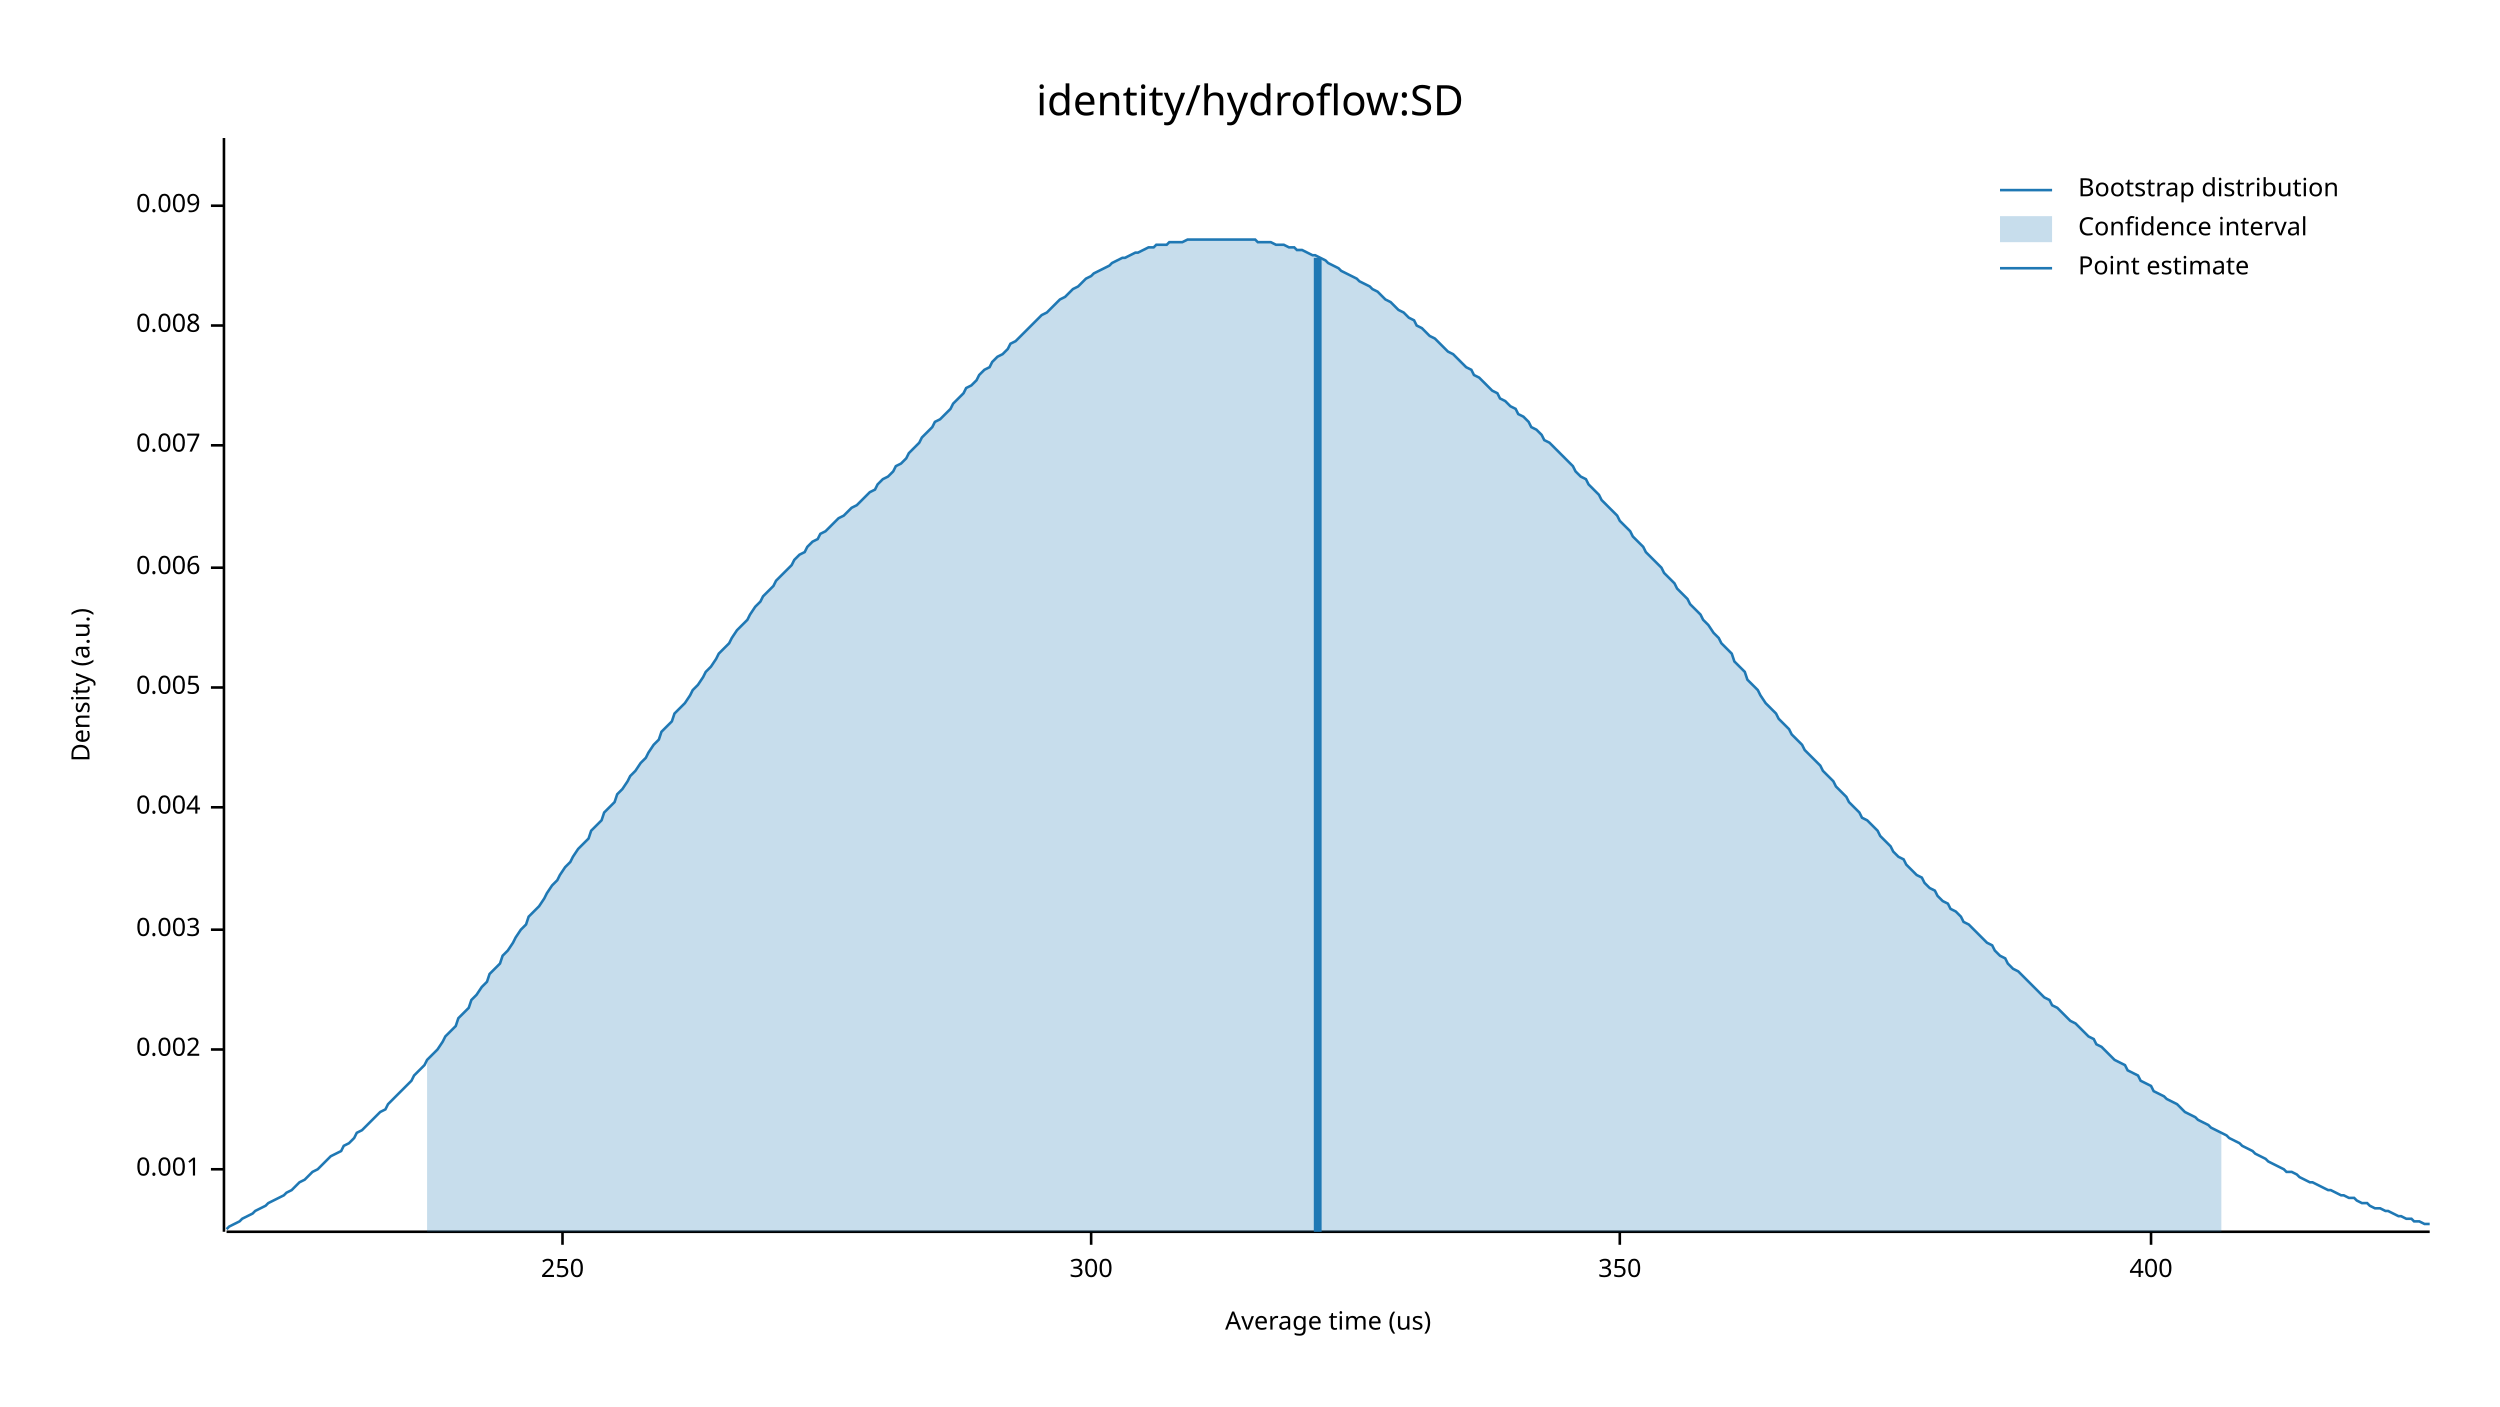
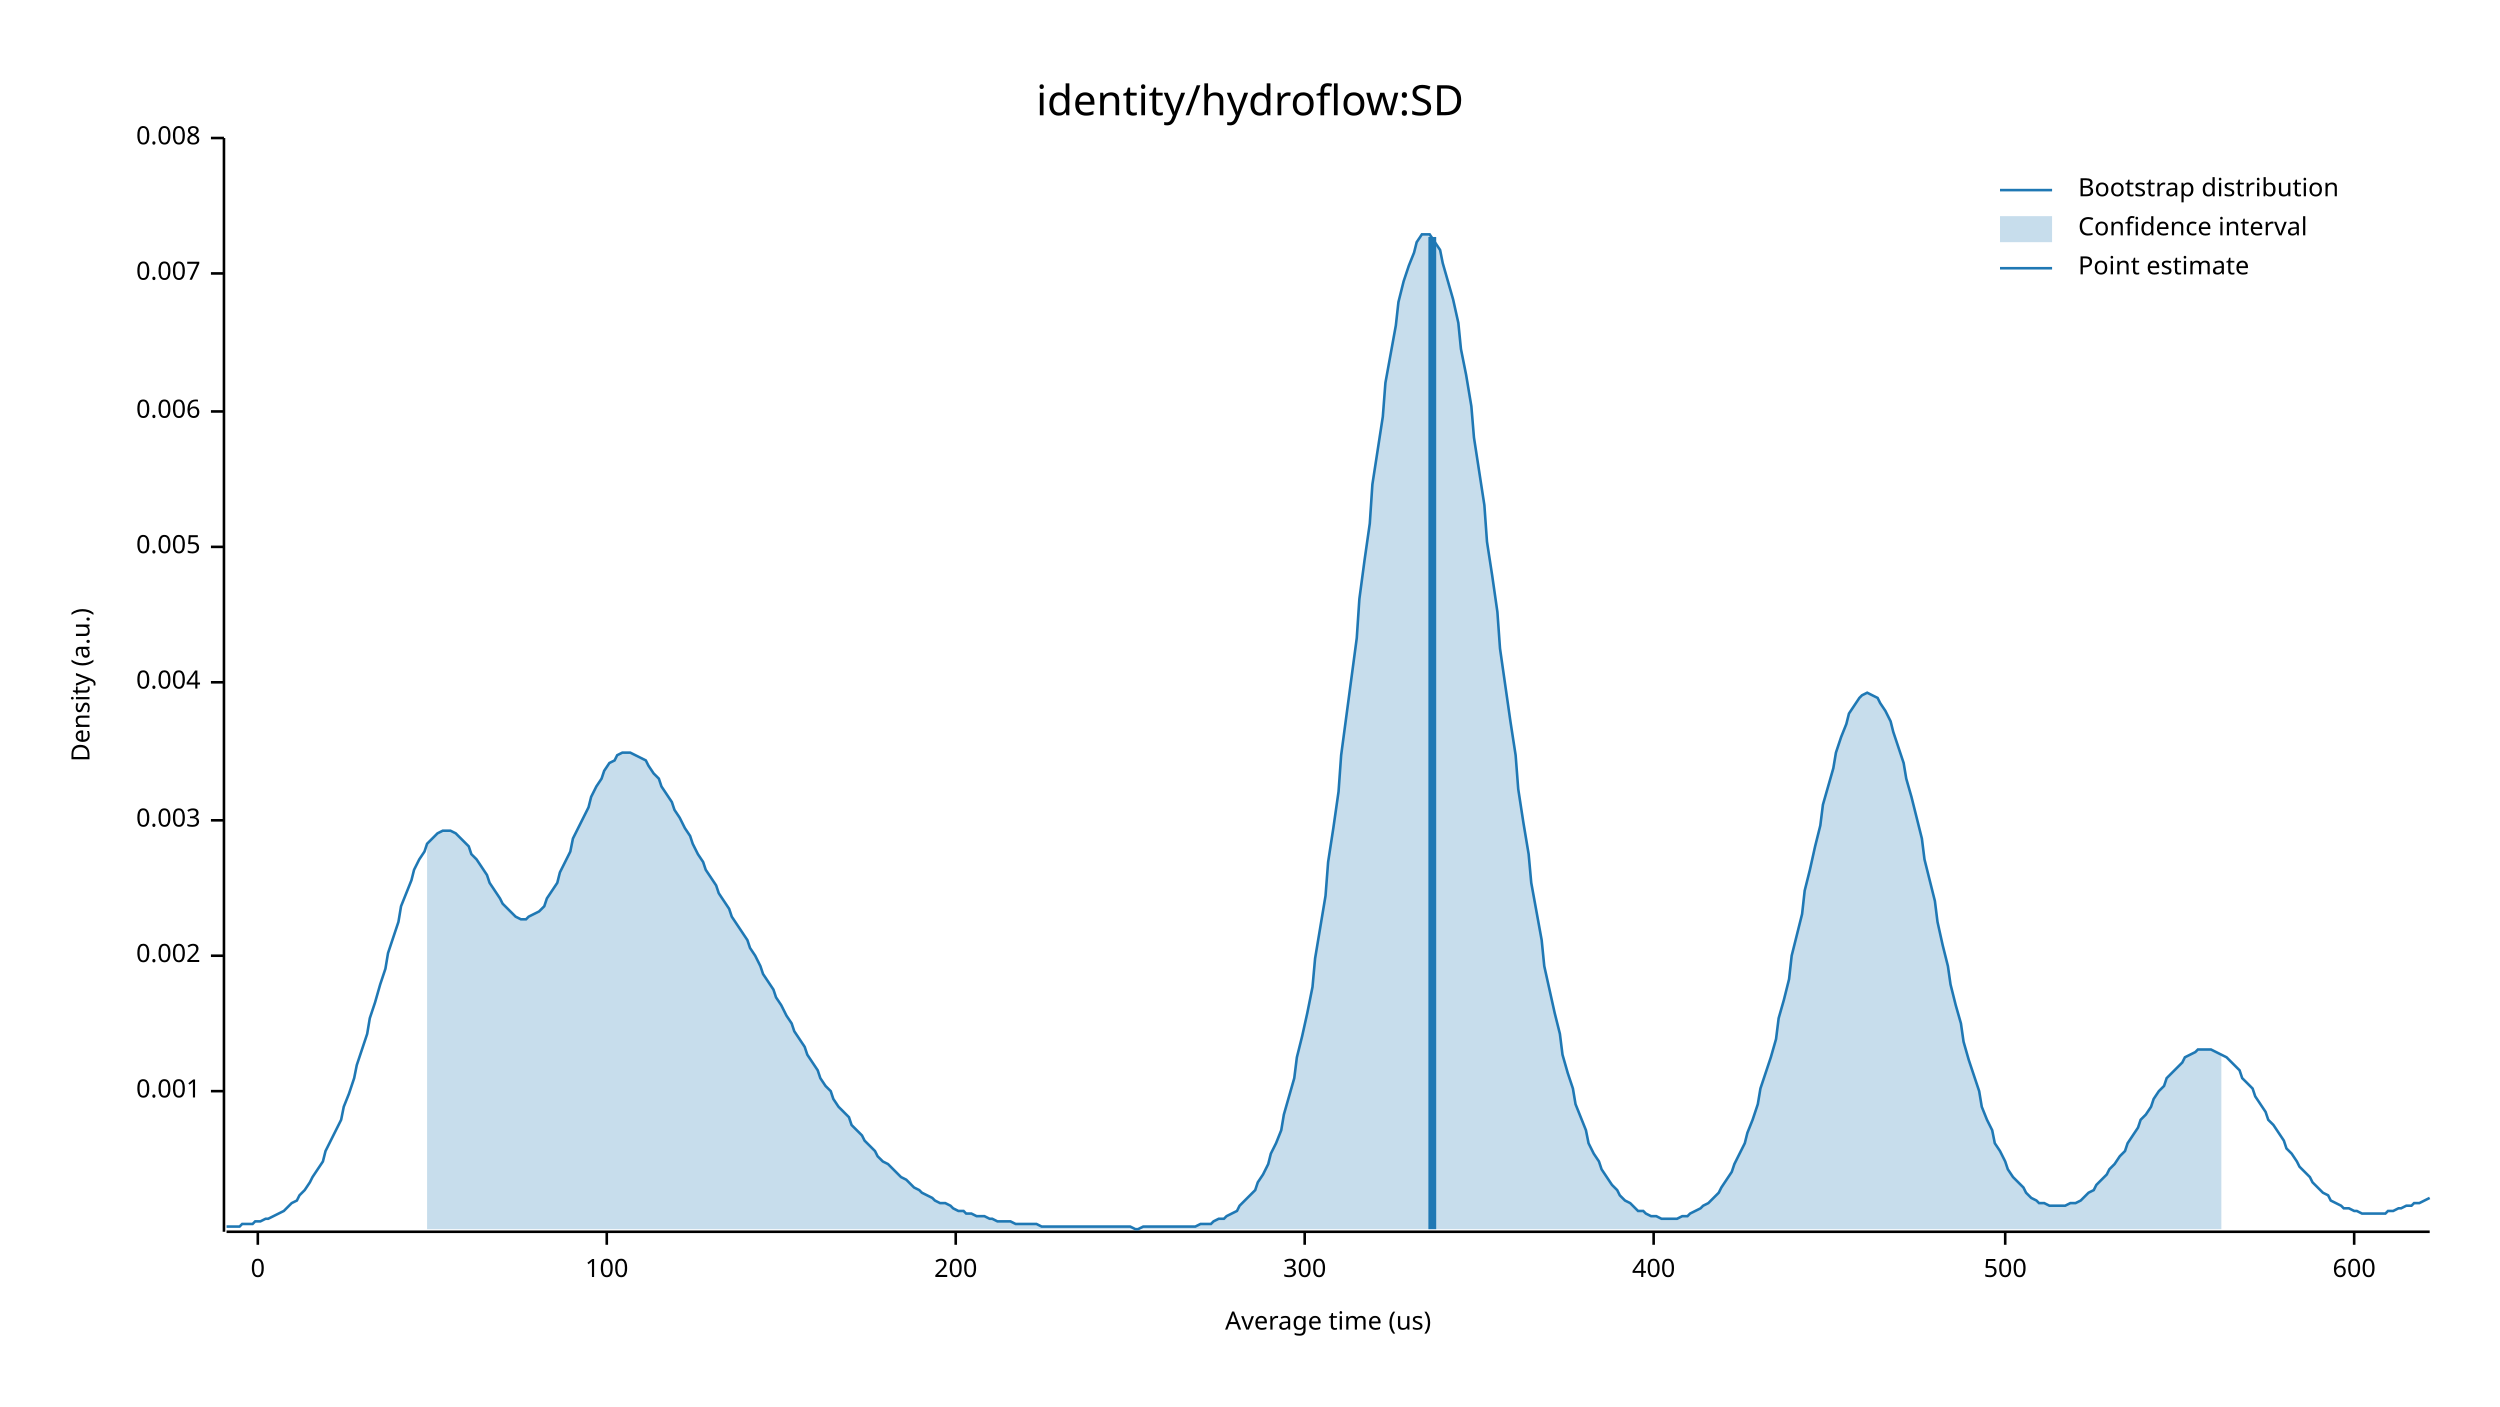
<svg xmlns="http://www.w3.org/2000/svg" width="960" height="540" viewBox="0 0 960 540">
  <text x="480" y="32" dy="0.76em" text-anchor="middle" font-family="sans-serif" font-size="16.129" opacity="1" fill="#000000">
identity/hydroflow:SD
</text>
  <text x="27" y="263" dy="0.76em" text-anchor="middle" font-family="sans-serif" font-size="9.677" opacity="1" fill="#000000" transform="rotate(270, 27, 263)">
Density (a.u.)
</text>
  <text x="510" y="513" dy="-0.5ex" text-anchor="middle" font-family="sans-serif" font-size="9.677" opacity="1" fill="#000000">
Average time (us)
</text>
  <polyline fill="none" opacity="1" stroke="#000000" stroke-width="1" points="86,53 86,473 " />
-   <text x="77" y="449" dy="0.5ex" text-anchor="end" font-family="sans-serif" font-size="9.677" opacity="1" fill="#000000">
+   <text x="77" y="419" dy="0.5ex" text-anchor="end" font-family="sans-serif" font-size="9.677" opacity="1" fill="#000000">
0.001
</text>
-   <polyline fill="none" opacity="1" stroke="#000000" stroke-width="1" points="81,449 86,449 " />
-   <text x="77" y="403" dy="0.5ex" text-anchor="end" font-family="sans-serif" font-size="9.677" opacity="1" fill="#000000">
+   <polyline fill="none" opacity="1" stroke="#000000" stroke-width="1" points="81,419 86,419 " />
+   <text x="77" y="367" dy="0.5ex" text-anchor="end" font-family="sans-serif" font-size="9.677" opacity="1" fill="#000000">
0.002
</text>
-   <polyline fill="none" opacity="1" stroke="#000000" stroke-width="1" points="81,403 86,403 " />
-   <text x="77" y="357" dy="0.5ex" text-anchor="end" font-family="sans-serif" font-size="9.677" opacity="1" fill="#000000">
+   <polyline fill="none" opacity="1" stroke="#000000" stroke-width="1" points="81,367 86,367 " />
+   <text x="77" y="315" dy="0.5ex" text-anchor="end" font-family="sans-serif" font-size="9.677" opacity="1" fill="#000000">
0.003
</text>
-   <polyline fill="none" opacity="1" stroke="#000000" stroke-width="1" points="81,357 86,357 " />
-   <text x="77" y="310" dy="0.5ex" text-anchor="end" font-family="sans-serif" font-size="9.677" opacity="1" fill="#000000">
+   <polyline fill="none" opacity="1" stroke="#000000" stroke-width="1" points="81,315 86,315 " />
+   <text x="77" y="262" dy="0.5ex" text-anchor="end" font-family="sans-serif" font-size="9.677" opacity="1" fill="#000000">
0.004
</text>
-   <polyline fill="none" opacity="1" stroke="#000000" stroke-width="1" points="81,310 86,310 " />
-   <text x="77" y="264" dy="0.5ex" text-anchor="end" font-family="sans-serif" font-size="9.677" opacity="1" fill="#000000">
+   <polyline fill="none" opacity="1" stroke="#000000" stroke-width="1" points="81,262 86,262 " />
+   <text x="77" y="210" dy="0.5ex" text-anchor="end" font-family="sans-serif" font-size="9.677" opacity="1" fill="#000000">
0.005
</text>
-   <polyline fill="none" opacity="1" stroke="#000000" stroke-width="1" points="81,264 86,264 " />
-   <text x="77" y="218" dy="0.5ex" text-anchor="end" font-family="sans-serif" font-size="9.677" opacity="1" fill="#000000">
+   <polyline fill="none" opacity="1" stroke="#000000" stroke-width="1" points="81,210 86,210 " />
+   <text x="77" y="158" dy="0.5ex" text-anchor="end" font-family="sans-serif" font-size="9.677" opacity="1" fill="#000000">
0.006
</text>
-   <polyline fill="none" opacity="1" stroke="#000000" stroke-width="1" points="81,218 86,218 " />
-   <text x="77" y="171" dy="0.5ex" text-anchor="end" font-family="sans-serif" font-size="9.677" opacity="1" fill="#000000">
+   <polyline fill="none" opacity="1" stroke="#000000" stroke-width="1" points="81,158 86,158 " />
+   <text x="77" y="105" dy="0.5ex" text-anchor="end" font-family="sans-serif" font-size="9.677" opacity="1" fill="#000000">
0.007
</text>
-   <polyline fill="none" opacity="1" stroke="#000000" stroke-width="1" points="81,171 86,171 " />
-   <text x="77" y="125" dy="0.5ex" text-anchor="end" font-family="sans-serif" font-size="9.677" opacity="1" fill="#000000">
+   <polyline fill="none" opacity="1" stroke="#000000" stroke-width="1" points="81,105 86,105 " />
+   <text x="77" y="53" dy="0.5ex" text-anchor="end" font-family="sans-serif" font-size="9.677" opacity="1" fill="#000000">
0.008
</text>
-   <polyline fill="none" opacity="1" stroke="#000000" stroke-width="1" points="81,125 86,125 " />
-   <text x="77" y="79" dy="0.5ex" text-anchor="end" font-family="sans-serif" font-size="9.677" opacity="1" fill="#000000">
- 0.009
+   <polyline fill="none" opacity="1" stroke="#000000" stroke-width="1" points="81,53 86,53 " />
+   <polyline fill="none" opacity="1" stroke="#000000" stroke-width="1" points="87,473 933,473 " />
+   <text x="99" y="483" dy="0.76em" text-anchor="middle" font-family="sans-serif" font-size="9.677" opacity="1" fill="#000000">
+ 0
</text>
-   <polyline fill="none" opacity="1" stroke="#000000" stroke-width="1" points="81,79 86,79 " />
-   <polyline fill="none" opacity="1" stroke="#000000" stroke-width="1" points="87,473 933,473 " />
-   <text x="216" y="483" dy="0.76em" text-anchor="middle" font-family="sans-serif" font-size="9.677" opacity="1" fill="#000000">
- 250
+   <polyline fill="none" opacity="1" stroke="#000000" stroke-width="1" points="99,473 99,478 " />
+   <text x="233" y="483" dy="0.76em" text-anchor="middle" font-family="sans-serif" font-size="9.677" opacity="1" fill="#000000">
+ 100
</text>
-   <polyline fill="none" opacity="1" stroke="#000000" stroke-width="1" points="216,473 216,478 " />
-   <text x="419" y="483" dy="0.76em" text-anchor="middle" font-family="sans-serif" font-size="9.677" opacity="1" fill="#000000">
+   <polyline fill="none" opacity="1" stroke="#000000" stroke-width="1" points="233,473 233,478 " />
+   <text x="367" y="483" dy="0.76em" text-anchor="middle" font-family="sans-serif" font-size="9.677" opacity="1" fill="#000000">
+ 200
+ </text>
+   <polyline fill="none" opacity="1" stroke="#000000" stroke-width="1" points="367,473 367,478 " />
+   <text x="501" y="483" dy="0.76em" text-anchor="middle" font-family="sans-serif" font-size="9.677" opacity="1" fill="#000000">
300
</text>
-   <polyline fill="none" opacity="1" stroke="#000000" stroke-width="1" points="419,473 419,478 " />
-   <text x="622" y="483" dy="0.76em" text-anchor="middle" font-family="sans-serif" font-size="9.677" opacity="1" fill="#000000">
- 350
- </text>
-   <polyline fill="none" opacity="1" stroke="#000000" stroke-width="1" points="622,473 622,478 " />
-   <text x="826" y="483" dy="0.76em" text-anchor="middle" font-family="sans-serif" font-size="9.677" opacity="1" fill="#000000">
+   <polyline fill="none" opacity="1" stroke="#000000" stroke-width="1" points="501,473 501,478 " />
+   <text x="635" y="483" dy="0.76em" text-anchor="middle" font-family="sans-serif" font-size="9.677" opacity="1" fill="#000000">
400
</text>
-   <polyline fill="none" opacity="1" stroke="#000000" stroke-width="1" points="826,473 826,478 " />
-   <polyline fill="none" opacity="1" stroke="#1F78B4" stroke-width="1" points="87,472 88,471 90,470 92,469 93,468 95,467 97,466 98,465 100,464 102,463 103,462 105,461 107,460 109,459 110,458 112,457 114,455 115,454 117,453 119,451 120,450 122,449 124,447 125,446 127,444 129,443 131,442 132,440 134,439 136,437 137,435 139,434 141,432 142,431 144,429 146,427 148,426 149,424 151,422 153,420 154,419 156,417 158,415 159,413 161,411 163,409 164,407 166,405 168,403 170,400 171,398 173,396 175,394 176,391 178,389 180,387 181,384 183,382 185,379 187,377 188,374 190,372 192,370 193,367 195,365 197,362 198,360 200,357 202,355 203,352 205,350 207,348 209,345 210,343 212,340 214,338 215,336 217,333 219,331 220,329 222,326 224,324 226,322 227,319 229,317 231,315 232,312 234,310 236,308 237,305 239,303 241,300 242,298 244,296 246,293 248,291 249,289 251,286 253,284 254,281 256,279 258,277 259,274 261,272 263,270 265,267 266,265 268,263 270,260 271,258 273,256 275,253 276,251 278,249 280,247 281,245 283,242 285,240 287,238 288,236 290,233 292,231 293,229 295,227 297,225 298,223 300,221 302,219 304,217 305,215 307,213 309,212 310,210 312,208 314,207 315,205 317,204 319,202 320,201 322,199 324,198 326,196 327,195 329,194 331,192 332,191 334,189 336,188 337,186 339,184 341,183 343,181 344,179 346,178 348,176 349,174 351,172 353,170 354,168 356,166 358,164 359,162 361,161 363,159 365,157 366,155 368,153 370,151 371,149 373,148 375,146 376,144 378,142 380,141 381,139 383,137 385,136 387,134 388,132 390,131 392,129 393,128 395,126 397,124 398,123 400,121 402,120 404,118 405,117 407,115 409,114 410,113 412,111 414,110 415,109 417,107 419,106 420,105 422,104 424,103 426,102 427,101 429,100 431,99 432,99 434,98 436,97 437,97 439,96 441,95 443,95 444,94 446,94 448,94 449,93 451,93 453,93 454,93 456,92 458,92 459,92 461,92 463,92 465,92 466,92 468,92 470,92 471,92 473,92 475,92 476,92 478,92 480,92 482,92 483,93 485,93 487,93 488,93 490,94 492,94 493,94 495,95 497,95 498,96 500,96 502,97 504,98 505,98 507,99 509,100 510,101 512,102 514,103 515,104 517,105 519,106 521,107 522,108 524,109 526,110 527,111 529,112 531,114 532,115 534,116 536,118 537,119 539,120 541,122 543,123 544,125 546,126 548,128 549,129 551,130 553,132 554,133 556,135 558,136 560,138 561,139 563,141 565,142 566,144 568,145 570,147 571,148 573,150 575,151 576,153 578,154 580,156 582,157 583,159 585,160 587,162 588,164 590,165 592,167 593,169 595,170 597,172 599,174 600,175 602,177 604,179 605,181 607,183 609,184 610,186 612,188 614,190 615,192 617,194 619,196 621,198 622,200 624,202 626,204 627,206 629,208 631,210 632,212 634,214 636,216 638,218 639,220 641,222 643,224 644,226 646,228 648,230 649,232 651,234 653,236 654,238 656,240 658,243 660,245 661,247 663,249 665,251 666,254 668,256 670,258 671,261 673,263 675,265 676,267 678,270 680,272 682,274 683,276 685,278 687,280 688,282 690,284 692,286 693,288 695,290 697,292 699,294 700,296 702,298 704,300 705,302 707,304 709,306 710,308 712,310 714,312 715,314 717,315 719,317 721,319 722,321 724,323 726,325 727,327 729,329 731,330 732,332 734,334 736,336 738,337 739,339 741,341 743,342 744,344 746,346 748,347 749,349 751,350 753,352 754,354 756,355 758,357 760,359 761,360 763,362 765,363 766,365 768,367 770,368 771,370 773,372 775,373 777,375 778,376 780,378 782,380 783,381 785,383 787,384 788,386 790,387 792,389 793,390 795,392 797,393 799,395 800,396 802,398 804,399 805,401 807,402 809,404 810,405 812,407 814,408 816,409 817,411 819,412 821,413 822,415 824,416 826,417 827,419 829,420 831,421 832,422 834,423 836,424 838,426 839,427 841,428 843,429 844,430 846,431 848,432 849,433 851,434 853,435 855,436 856,437 858,438 860,439 861,440 863,441 865,442 866,443 868,444 870,445 871,446 873,447 875,448 877,449 878,450 880,450 882,451 883,452 885,453 887,454 888,454 890,455 892,456 894,457 895,457 897,458 899,459 900,459 902,460 904,460 905,461 907,462 909,462 910,463 912,464 914,464 916,465 917,465 919,466 921,467 922,467 924,468 926,468 927,469 929,469 931,470 933,470 " />
-   <polygon opacity="0.25" fill="#1F78B4" points="164,407 166,405 168,403 170,400 171,398 173,396 175,394 176,391 178,389 180,387 181,384 183,382 185,379 187,377 188,374 190,372 192,370 193,367 195,365 197,362 198,360 200,357 202,355 203,352 205,350 207,348 209,345 210,343 212,340 214,338 215,336 217,333 219,331 220,329 222,326 224,324 226,322 227,319 229,317 231,315 232,312 234,310 236,308 237,305 239,303 241,300 242,298 244,296 246,293 248,291 249,289 251,286 253,284 254,281 256,279 258,277 259,274 261,272 263,270 265,267 266,265 268,263 270,260 271,258 273,256 275,253 276,251 278,249 280,247 281,245 283,242 285,240 287,238 288,236 290,233 292,231 293,229 295,227 297,225 298,223 300,221 302,219 304,217 305,215 307,213 309,212 310,210 312,208 314,207 315,205 317,204 319,202 320,201 322,199 324,198 326,196 327,195 329,194 331,192 332,191 334,189 336,188 337,186 339,184 341,183 343,181 344,179 346,178 348,176 349,174 351,172 353,170 354,168 356,166 358,164 359,162 361,161 363,159 365,157 366,155 368,153 370,151 371,149 373,148 375,146 376,144 378,142 380,141 381,139 383,137 385,136 387,134 388,132 390,131 392,129 393,128 395,126 397,124 398,123 400,121 402,120 404,118 405,117 407,115 409,114 410,113 412,111 414,110 415,109 417,107 419,106 420,105 422,104 424,103 426,102 427,101 429,100 431,99 432,99 434,98 436,97 437,97 439,96 441,95 443,95 444,94 446,94 448,94 449,93 451,93 453,93 454,93 456,92 458,92 459,92 461,92 463,92 465,92 466,92 468,92 470,92 471,92 473,92 475,92 476,92 478,92 480,92 482,92 483,93 485,93 487,93 488,93 490,94 492,94 493,94 495,95 497,95 498,96 500,96 502,97 504,98 505,98 507,99 509,100 510,101 512,102 514,103 515,104 517,105 519,106 521,107 522,108 524,109 526,110 527,111 529,112 531,114 532,115 534,116 536,118 537,119 539,120 541,122 543,123 544,125 546,126 548,128 549,129 551,130 553,132 554,133 556,135 558,136 560,138 561,139 563,141 565,142 566,144 568,145 570,147 571,148 573,150 575,151 576,153 578,154 580,156 582,157 583,159 585,160 587,162 588,164 590,165 592,167 593,169 595,170 597,172 599,174 600,175 602,177 604,179 605,181 607,183 609,184 610,186 612,188 614,190 615,192 617,194 619,196 621,198 622,200 624,202 626,204 627,206 629,208 631,210 632,212 634,214 636,216 638,218 639,220 641,222 643,224 644,226 646,228 648,230 649,232 651,234 653,236 654,238 656,240 658,243 660,245 661,247 663,249 665,251 666,254 668,256 670,258 671,261 673,263 675,265 676,267 678,270 680,272 682,274 683,276 685,278 687,280 688,282 690,284 692,286 693,288 695,290 697,292 699,294 700,296 702,298 704,300 705,302 707,304 709,306 710,308 712,310 714,312 715,314 717,315 719,317 721,319 722,321 724,323 726,325 727,327 729,329 731,330 732,332 734,334 736,336 738,337 739,339 741,341 743,342 744,344 746,346 748,347 749,349 751,350 753,352 754,354 756,355 758,357 760,359 761,360 763,362 765,363 766,365 768,367 770,368 771,370 773,372 775,373 777,375 778,376 780,378 782,380 783,381 785,383 787,384 788,386 790,387 792,389 793,390 795,392 797,393 799,395 800,396 802,398 804,399 805,401 807,402 809,404 810,405 812,407 814,408 816,409 817,411 819,412 821,413 822,415 824,416 826,417 827,419 829,420 831,421 832,422 834,423 836,424 838,426 839,427 841,428 843,429 844,430 846,431 848,432 849,433 851,434 853,435 853,473 164,473 " />
-   <polyline fill="none" opacity="1" stroke="#1F78B4" stroke-width="3" points="506,473 506,99 " />
+   <polyline fill="none" opacity="1" stroke="#000000" stroke-width="1" points="635,473 635,478 " />
+   <text x="770" y="483" dy="0.76em" text-anchor="middle" font-family="sans-serif" font-size="9.677" opacity="1" fill="#000000">
+ 500
+ </text>
+   <polyline fill="none" opacity="1" stroke="#000000" stroke-width="1" points="770,473 770,478 " />
+   <text x="904" y="483" dy="0.76em" text-anchor="middle" font-family="sans-serif" font-size="9.677" opacity="1" fill="#000000">
+ 600
+ </text>
+   <polyline fill="none" opacity="1" stroke="#000000" stroke-width="1" points="904,473 904,478 " />
+   <polyline fill="none" opacity="1" stroke="#1F78B4" stroke-width="1" points="87,471 88,471 90,471 92,471 93,470 95,470 97,470 98,469 100,469 102,468 103,468 105,467 107,466 109,465 110,464 112,462 114,461 115,459 117,457 119,454 120,452 122,449 124,446 125,442 127,438 129,434 131,430 132,425 134,420 136,414 137,409 139,403 141,397 142,391 144,385 146,378 148,372 149,366 151,360 153,354 154,348 156,343 158,338 159,334 161,330 163,327 164,324 166,322 168,320 170,319 171,319 173,319 175,320 176,321 178,323 180,325 181,328 183,330 185,333 187,336 188,339 190,342 192,345 193,347 195,349 197,351 198,352 200,353 202,353 203,352 205,351 207,350 209,348 210,345 212,342 214,339 215,335 217,331 219,327 220,322 222,318 224,314 226,310 227,306 229,302 231,299 232,296 234,293 236,292 237,290 239,289 241,289 242,289 244,290 246,291 248,292 249,294 251,297 253,299 254,302 256,305 258,308 259,311 261,314 263,318 265,321 266,324 268,328 270,331 271,334 273,337 275,340 276,343 278,346 280,349 281,352 283,355 285,358 287,361 288,364 290,367 292,371 293,374 295,377 297,380 298,383 300,386 302,390 304,393 305,396 307,399 309,402 310,405 312,408 314,411 315,414 317,417 319,419 320,422 322,425 324,427 326,429 327,432 329,434 331,436 332,438 334,440 336,442 337,444 339,446 341,447 343,449 344,450 346,452 348,453 349,454 351,456 353,457 354,458 356,459 358,460 359,461 361,462 363,462 365,463 366,464 368,465 370,465 371,466 373,466 375,467 376,467 378,467 380,468 381,468 383,469 385,469 387,469 388,469 390,470 392,470 393,470 395,470 397,470 398,470 400,471 402,471 404,471 405,471 407,471 409,471 410,471 412,471 414,471 415,471 417,471 419,471 420,471 422,471 424,471 426,471 427,471 429,471 431,471 432,471 434,471 436,472 437,472 439,471 441,471 443,471 444,471 446,471 448,471 449,471 451,471 453,471 454,471 456,471 458,471 459,471 461,470 463,470 465,470 466,469 468,468 470,468 471,467 473,466 475,465 476,463 478,461 480,459 482,457 483,454 485,451 487,447 488,443 490,439 492,434 493,428 495,421 497,414 498,406 500,398 502,389 504,379 505,368 507,356 509,344 510,331 512,318 514,304 515,290 517,275 519,260 521,245 522,230 524,215 526,201 527,186 529,173 531,160 532,147 534,136 536,125 537,116 539,108 541,102 543,97 544,93 546,90 548,90 549,90 551,93 553,96 554,101 556,108 558,115 560,124 561,134 563,144 565,156 566,168 568,181 570,194 571,208 573,221 575,235 576,249 578,263 580,277 582,290 583,303 585,316 587,328 588,339 590,350 592,361 593,371 595,380 597,389 599,397 600,405 602,412 604,418 605,424 607,429 609,434 610,439 612,443 614,446 615,449 617,452 619,455 621,457 622,459 624,461 626,462 627,463 629,465 631,465 632,466 634,467 636,467 638,468 639,468 641,468 643,468 644,468 646,467 648,467 649,466 651,465 653,464 654,463 656,462 658,460 660,458 661,456 663,453 665,450 666,447 668,443 670,439 671,435 673,430 675,424 676,418 678,412 680,406 682,399 683,391 685,384 687,376 688,367 690,359 692,351 693,342 695,334 697,325 699,317 700,309 702,302 704,295 705,289 707,283 709,278 710,274 712,271 714,268 715,267 717,266 719,267 721,268 722,270 724,273 726,277 727,281 729,287 731,293 732,299 734,306 736,314 738,322 739,330 741,338 743,346 744,354 746,363 748,371 749,378 751,386 753,393 754,400 756,407 758,413 760,419 761,425 763,430 765,434 766,439 768,442 770,446 771,449 773,452 775,454 777,456 778,458 780,460 782,461 783,462 785,462 787,463 788,463 790,463 792,463 793,463 795,462 797,462 799,461 800,460 802,458 804,457 805,455 807,453 809,451 810,449 812,447 814,444 816,442 817,439 819,436 821,433 822,430 824,428 826,425 827,422 829,419 831,417 832,414 834,412 836,410 838,408 839,406 841,405 843,404 844,403 846,403 848,403 849,403 851,404 853,405 855,406 856,407 858,409 860,411 861,414 863,416 865,418 866,421 868,424 870,427 871,430 873,432 875,435 877,438 878,441 880,443 882,446 883,448 885,450 887,452 888,454 890,456 892,458 894,459 895,461 897,462 899,463 900,464 902,464 904,465 905,465 907,466 909,466 910,466 912,466 914,466 916,466 917,465 919,465 921,464 922,464 924,463 926,463 927,462 929,462 931,461 933,460 " />
+   <polygon opacity="0.25" fill="#1F78B4" points="164,324 166,322 168,320 170,319 171,319 173,319 175,320 176,321 178,323 180,325 181,328 183,330 185,333 187,336 188,339 190,342 192,345 193,347 195,349 197,351 198,352 200,353 202,353 203,352 205,351 207,350 209,348 210,345 212,342 214,339 215,335 217,331 219,327 220,322 222,318 224,314 226,310 227,306 229,302 231,299 232,296 234,293 236,292 237,290 239,289 241,289 242,289 244,290 246,291 248,292 249,294 251,297 253,299 254,302 256,305 258,308 259,311 261,314 263,318 265,321 266,324 268,328 270,331 271,334 273,337 275,340 276,343 278,346 280,349 281,352 283,355 285,358 287,361 288,364 290,367 292,371 293,374 295,377 297,380 298,383 300,386 302,390 304,393 305,396 307,399 309,402 310,405 312,408 314,411 315,414 317,417 319,419 320,422 322,425 324,427 326,429 327,432 329,434 331,436 332,438 334,440 336,442 337,444 339,446 341,447 343,449 344,450 346,452 348,453 349,454 351,456 353,457 354,458 356,459 358,460 359,461 361,462 363,462 365,463 366,464 368,465 370,465 371,466 373,466 375,467 376,467 378,467 380,468 381,468 383,469 385,469 387,469 388,469 390,470 392,470 393,470 395,470 397,470 398,470 400,471 402,471 404,471 405,471 407,471 409,471 410,471 412,471 414,471 415,471 417,471 419,471 420,471 422,471 424,471 426,471 427,471 429,471 431,471 432,471 434,471 436,472 437,472 439,471 441,471 443,471 444,471 446,471 448,471 449,471 451,471 453,471 454,471 456,471 458,471 459,471 461,470 463,470 465,470 466,469 468,468 470,468 471,467 473,466 475,465 476,463 478,461 480,459 482,457 483,454 485,451 487,447 488,443 490,439 492,434 493,428 495,421 497,414 498,406 500,398 502,389 504,379 505,368 507,356 509,344 510,331 512,318 514,304 515,290 517,275 519,260 521,245 522,230 524,215 526,201 527,186 529,173 531,160 532,147 534,136 536,125 537,116 539,108 541,102 543,97 544,93 546,90 548,90 549,90 551,93 553,96 554,101 556,108 558,115 560,124 561,134 563,144 565,156 566,168 568,181 570,194 571,208 573,221 575,235 576,249 578,263 580,277 582,290 583,303 585,316 587,328 588,339 590,350 592,361 593,371 595,380 597,389 599,397 600,405 602,412 604,418 605,424 607,429 609,434 610,439 612,443 614,446 615,449 617,452 619,455 621,457 622,459 624,461 626,462 627,463 629,465 631,465 632,466 634,467 636,467 638,468 639,468 641,468 643,468 644,468 646,467 648,467 649,466 651,465 653,464 654,463 656,462 658,460 660,458 661,456 663,453 665,450 666,447 668,443 670,439 671,435 673,430 675,424 676,418 678,412 680,406 682,399 683,391 685,384 687,376 688,367 690,359 692,351 693,342 695,334 697,325 699,317 700,309 702,302 704,295 705,289 707,283 709,278 710,274 712,271 714,268 715,267 717,266 719,267 721,268 722,270 724,273 726,277 727,281 729,287 731,293 732,299 734,306 736,314 738,322 739,330 741,338 743,346 744,354 746,363 748,371 749,378 751,386 753,393 754,400 756,407 758,413 760,419 761,425 763,430 765,434 766,439 768,442 770,446 771,449 773,452 775,454 777,456 778,458 780,460 782,461 783,462 785,462 787,463 788,463 790,463 792,463 793,463 795,462 797,462 799,461 800,460 802,458 804,457 805,455 807,453 809,451 810,449 812,447 814,444 816,442 817,439 819,436 821,433 822,430 824,428 826,425 827,422 829,419 831,417 832,414 834,412 836,410 838,408 839,406 841,405 843,404 844,403 846,403 848,403 849,403 851,404 853,405 853,472 164,472 " />
+   <polyline fill="none" opacity="1" stroke="#1F78B4" stroke-width="3" points="550,472 550,91 " />
  <text x="798" y="68" dy="0.76em" text-anchor="start" font-family="sans-serif" font-size="9.677" opacity="1" fill="#000000">
Bootstrap distribution
</text>
  <text x="798" y="83" dy="0.76em" text-anchor="start" font-family="sans-serif" font-size="9.677" opacity="1" fill="#000000">
Confidence interval
</text>
  <text x="798" y="98" dy="0.76em" text-anchor="start" font-family="sans-serif" font-size="9.677" opacity="1" fill="#000000">
Point estimate
</text>
  <polyline fill="none" opacity="1" stroke="#1F78B4" stroke-width="1" points="768,73 788,73 " />
  <rect x="768" y="83" width="20" height="10" opacity="0.25" fill="#1F78B4" stroke="none" />
  <polyline fill="none" opacity="1" stroke="#1F78B4" stroke-width="1" points="768,103 788,103 " />
</svg>
